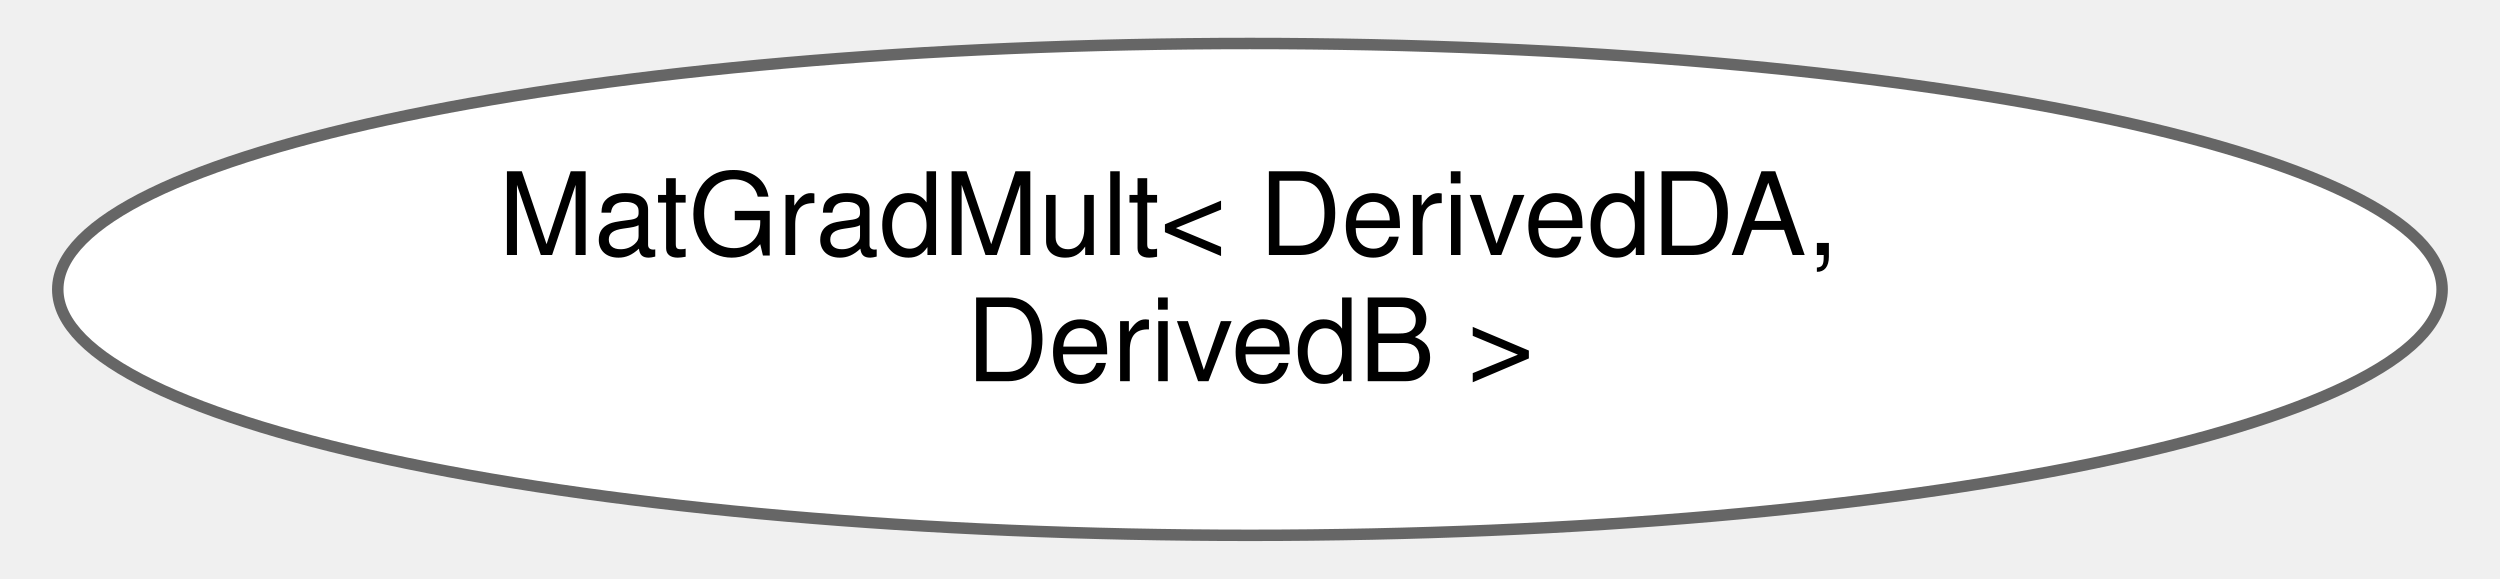
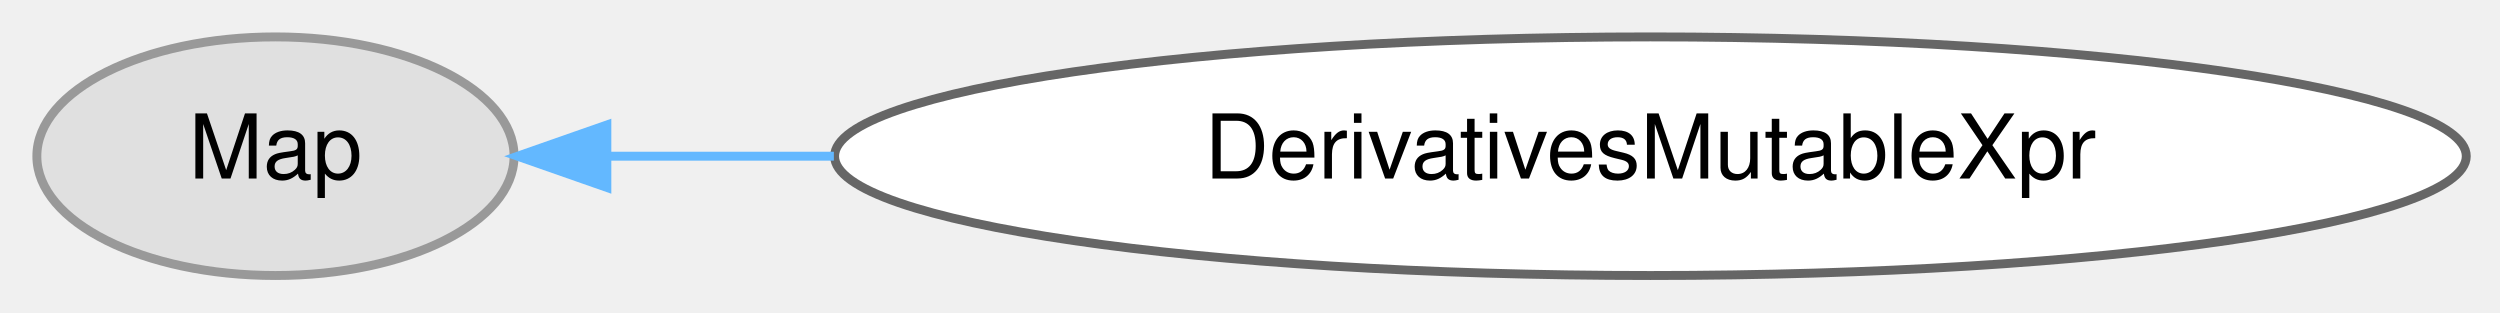
- <svg xmlns="http://www.w3.org/2000/svg" xmlns:xlink="http://www.w3.org/1999/xlink" width="216pt" height="50pt" viewBox="0.00 0.00 215.89 50.43">
-   <g id="graph0" class="graph" transform="scale(1 1) rotate(0) translate(4 46.43)">
+ <svg xmlns="http://www.w3.org/2000/svg" xmlns:xlink="http://www.w3.org/1999/xlink" width="280pt" height="35pt" viewBox="0.00 0.00 280.17 34.87">
+   <g id="graph0" class="graph" transform="scale(1 1) rotate(0) translate(4 30.87)">
    <g id="Node000000" class="node">
      <g id="a_Node000000">
-         <a xlink:href="structdrake_1_1math_1_1_mat_grad_mult.html" target="_top" xlink:title=" ">
-           <ellipse fill="white" stroke="#666666" cx="103.94" cy="-21.21" rx="103.89" ry="21.43" />
-           <text text-anchor="start" x="38.44" y="-24.21" font-family="Helvetica,sans-Serif" font-size="10.00">MatGradMult&lt; DerivedDA,</text>
-           <text text-anchor="middle" x="103.94" y="-13.21" font-family="Helvetica,sans-Serif" font-size="10.00"> DerivedB &gt;</text>
+         <a xlink:title=" ">
+           <ellipse fill="#e0e0e0" stroke="#999999" cx="26.87" cy="-13.44" rx="26.74" ry="13.37" />
+           <text text-anchor="middle" x="26.87" y="-10.94" font-family="Helvetica,sans-Serif" font-size="10.00">Map</text>
+         </a>
+       </g>
+     </g>
+     <g id="Node000001" class="node">
+       <g id="a_Node000001">
+         <a xlink:href="classdrake_1_1ad_1_1_derivatives_mutable_xpr.html" target="_top" xlink:title="The return type for AutoDiff::derivatives() when the AutoDiff is mutable.">
+           <ellipse fill="white" stroke="#666666" cx="180.96" cy="-13.44" rx="91.43" ry="13.37" />
+           <text text-anchor="middle" x="180.96" y="-10.94" font-family="Helvetica,sans-Serif" font-size="10.00">DerivativesMutableXpr</text>
+         </a>
+       </g>
+     </g>
+     <g id="edge356_Node000000_Node000001" class="edge">
+       <g id="a_edge356_Node000000_Node000001">
+         <a xlink:title=" ">
+           <path fill="none" stroke="#63b8ff" d="M64.15,-13.44C71.97,-13.44 80.57,-13.44 89.45,-13.44" />
+           <polygon fill="#63b8ff" stroke="#63b8ff" points="64.01,-9.94 54.01,-13.44 64.01,-16.94 64.01,-9.94" />
        </a>
      </g>
    </g>
  </g>
</svg>
